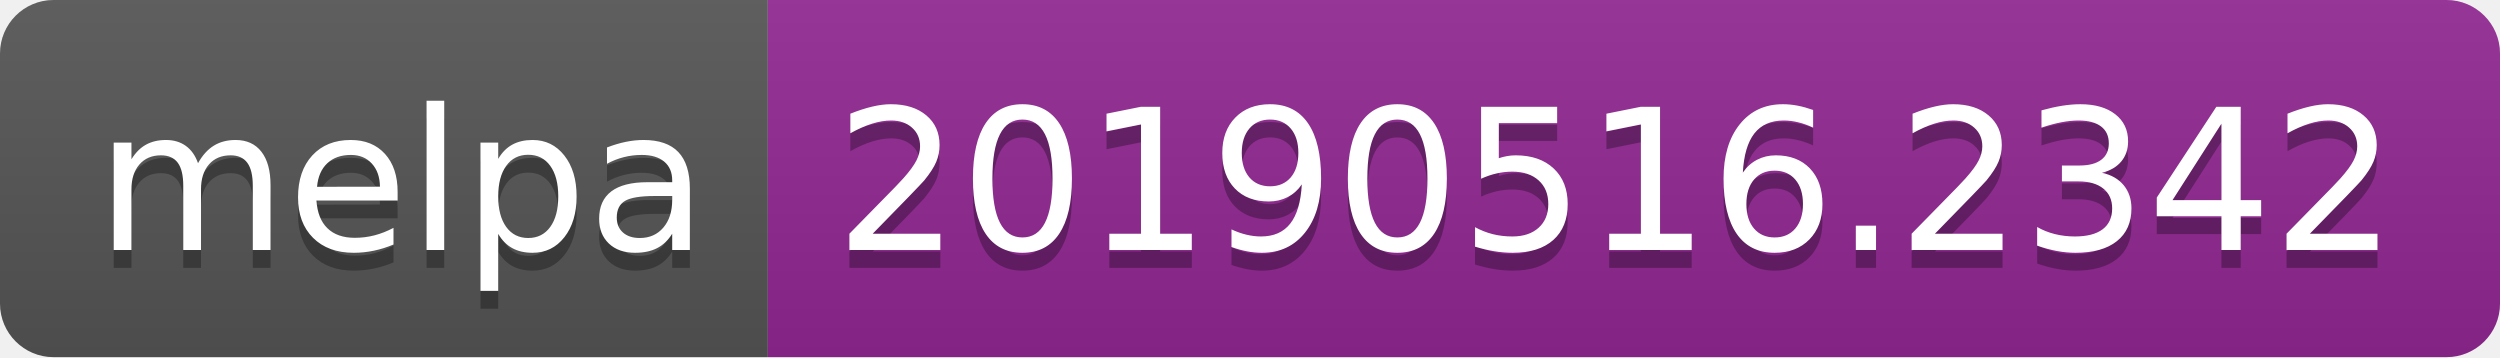
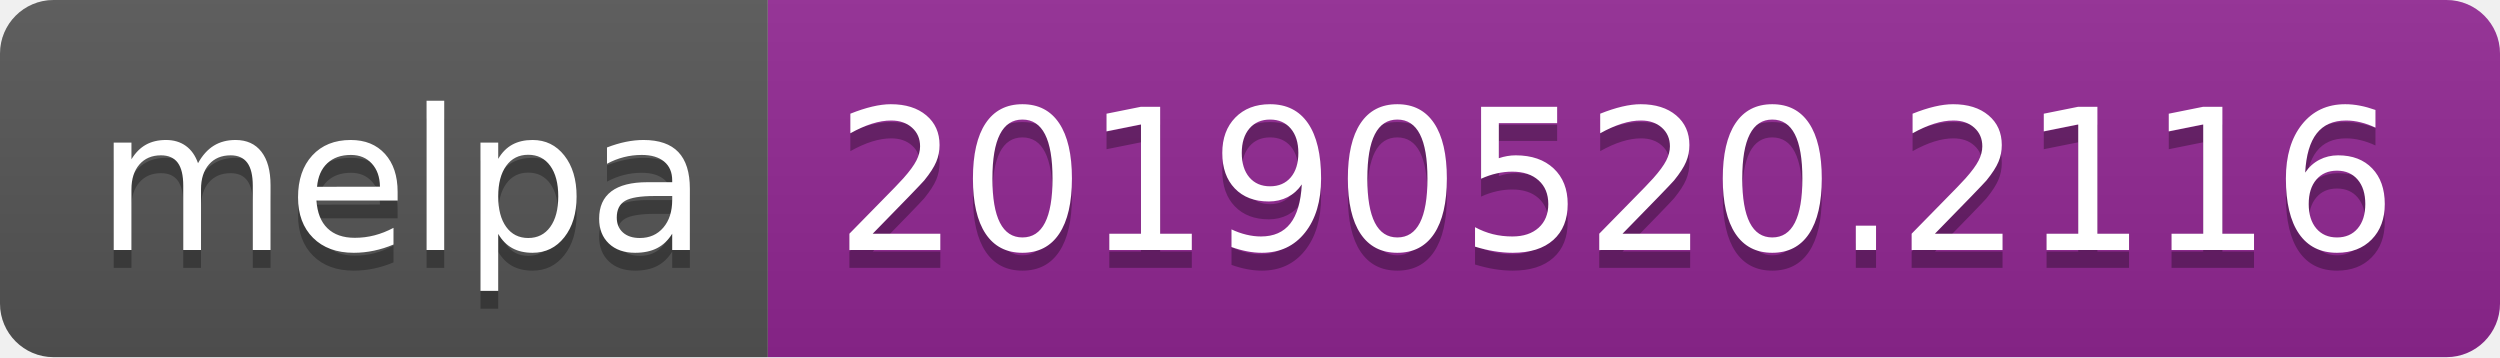
<svg xmlns="http://www.w3.org/2000/svg" width="140" height="20">
  <linearGradient id="b" x2="0" y2="100%">
    <stop offset="0" stop-color="#bbb" stop-opacity=".1" />
    <stop offset="1" stop-opacity=".1" />
  </linearGradient>
  <clipPath id="a">
    <rect width="140" height="20" rx="3" fill="#fff" />
  </clipPath>
  <g clip-path="url(#a)">
    <path fill="#555" d="M0 0h43v20H0z" />
    <path fill="#922793" d="M43 0h97v20H43z" />
    <path fill="url(#b)" d="M0 0h140v20H0z" />
  </g>
  <g fill="#fff" text-anchor="middle" font-family="DejaVu Sans,Verdana,Geneva,sans-serif" font-size="110">
    <text x="225" y="150" fill="#010101" fill-opacity=".3" transform="scale(.1)" textLength="330">melpa</text>
    <text x="225" y="140" transform="scale(.1)" textLength="330">melpa</text>
-     <text x="905" y="150" fill="#010101" fill-opacity=".3" transform="scale(.1)" textLength="870">20190516.2342</text>
-     <text x="905" y="140" transform="scale(.1)" textLength="870">20190516.2342</text>
+     <text x="905" y="150" fill="#010101" fill-opacity=".3" transform="scale(.1)" textLength="870">20190520.2116</text>
+     <text x="905" y="140" transform="scale(.1)" textLength="870">20190520.2116</text>
  </g>
</svg>
